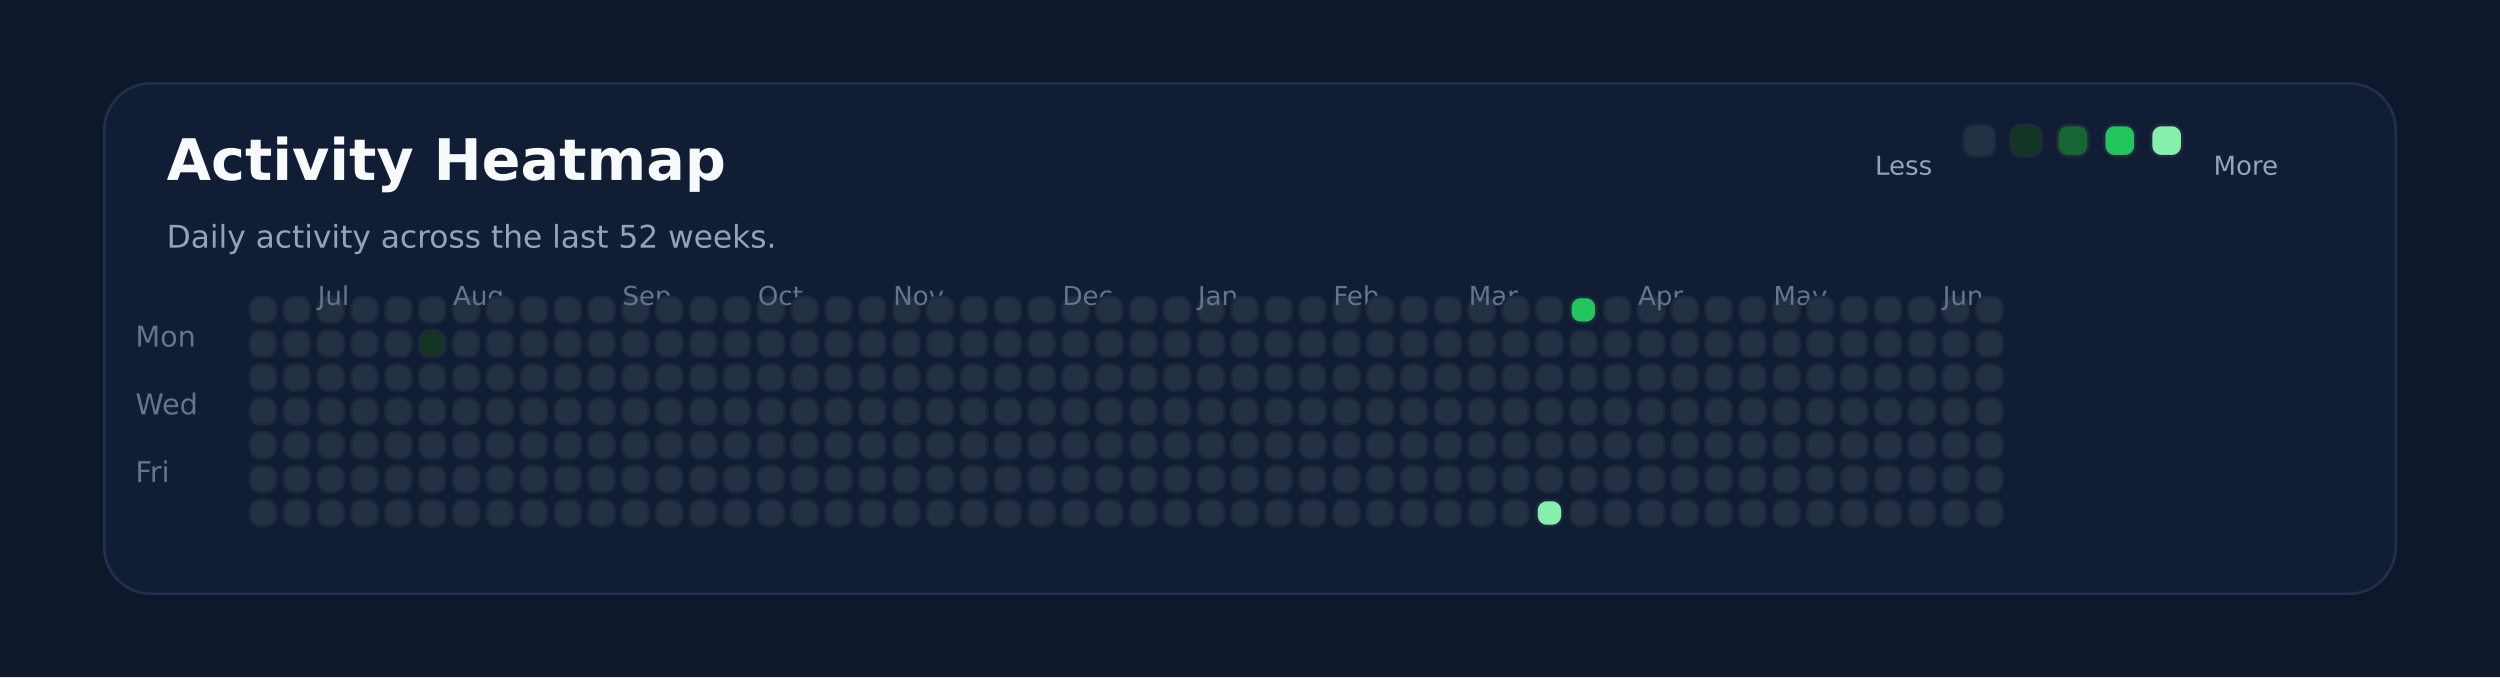
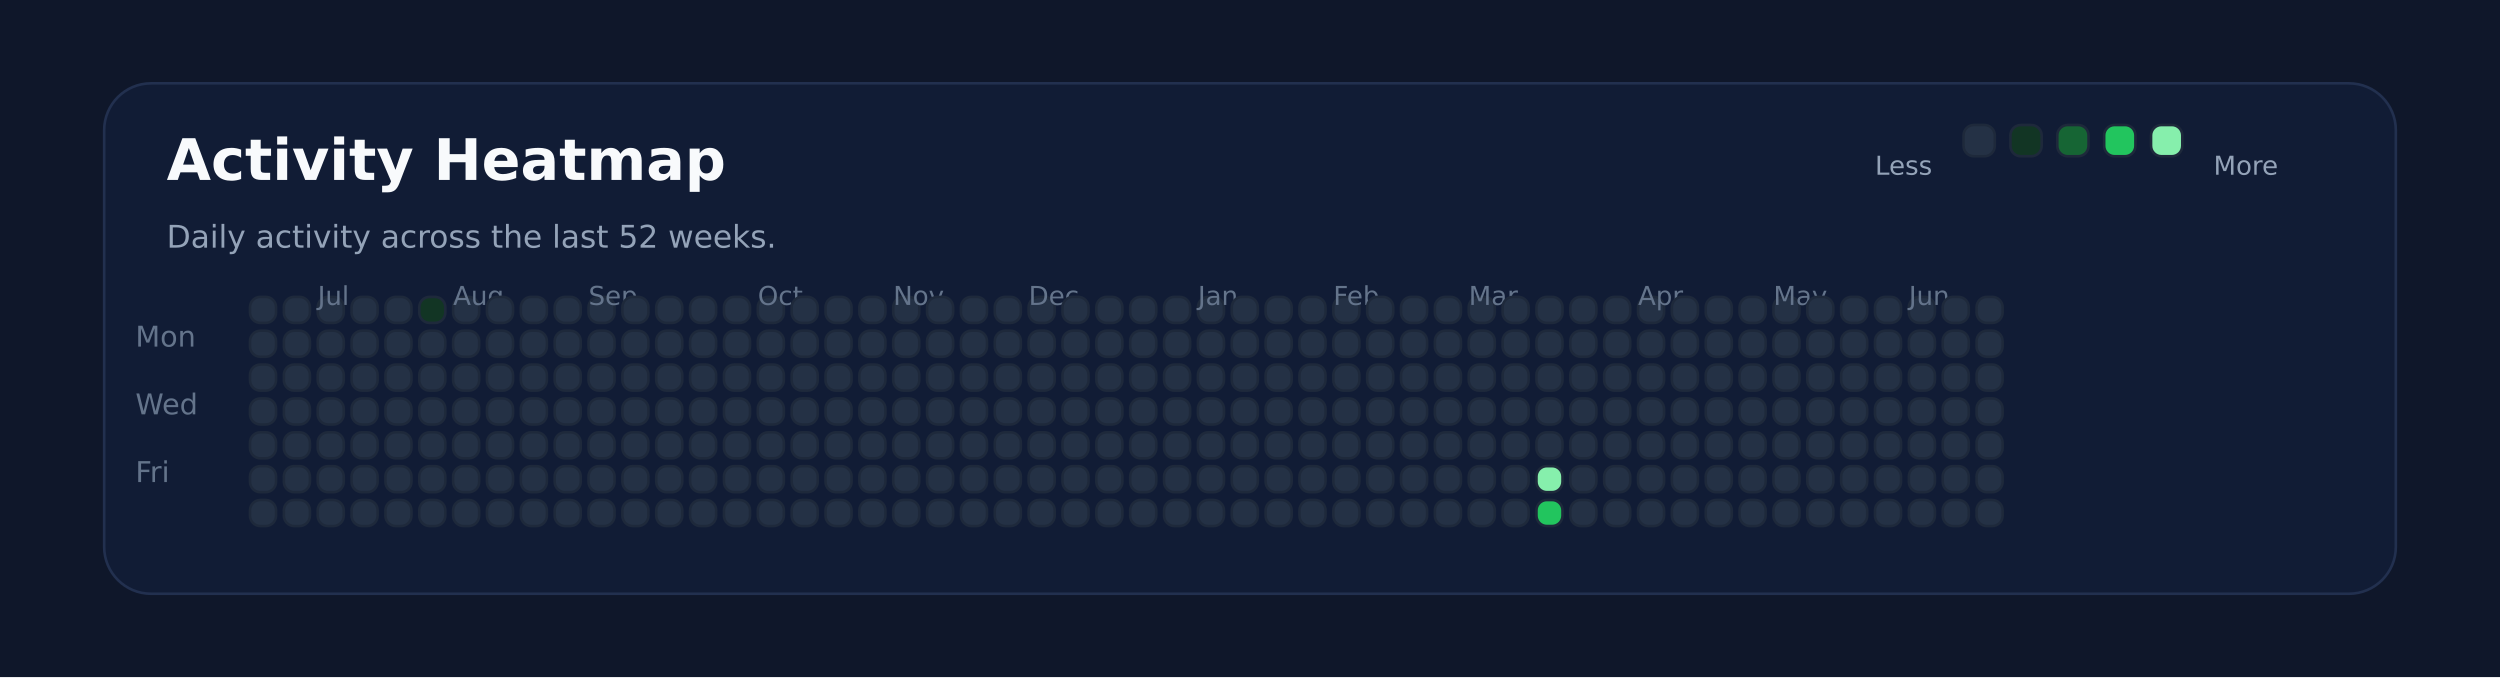
<svg xmlns="http://www.w3.org/2000/svg" xmlns:ns1="http://svgjs.dev/svgjs" version="1.1" width="960" height="260" viewBox="0 0 960 260">
  <rect width="960" height="260" fill="#0f172a" />
  <rect width="880" height="196" x="40" y="32" rx="18" ry="18" fill="#111c35" stroke-width="1" stroke="#22304f" />
  <text x="64" y="69.102" font-size="22" font-family="DejaVu Sans" font-weight="700" fill="#f8fafc" ns1:data="{&quot;leading&quot;:&quot;1.3&quot;}">Activity Heatmap</text>
  <text x="64" y="95.102" font-size="12" font-family="DejaVu Sans" font-weight="400" fill="#94a3b8" ns1:data="{&quot;leading&quot;:&quot;1.3&quot;}">Daily activity across the last 52 weeks.</text>
  <text x="52" y="133.102" font-size="11" font-family="DejaVu Sans" font-weight="400" fill="#64748b" ns1:data="{&quot;leading&quot;:&quot;1.3&quot;}">Mon</text>
  <text x="52" y="159.102" font-size="11" font-family="DejaVu Sans" font-weight="400" fill="#64748b" ns1:data="{&quot;leading&quot;:&quot;1.3&quot;}">Wed</text>
  <text x="52" y="185.102" font-size="11" font-family="DejaVu Sans" font-weight="400" fill="#64748b" ns1:data="{&quot;leading&quot;:&quot;1.3&quot;}">Fri</text>
  <rect width="10" height="10" x="96" y="114" rx="4" ry="4" fill="#243145" stroke-width="1" stroke="#1e293b" />
  <rect width="10" height="10" x="96" y="127" rx="4" ry="4" fill="#243145" stroke-width="1" stroke="#1e293b" />
  <rect width="10" height="10" x="96" y="140" rx="4" ry="4" fill="#243145" stroke-width="1" stroke="#1e293b" />
  <rect width="10" height="10" x="96" y="153" rx="4" ry="4" fill="#243145" stroke-width="1" stroke="#1e293b" />
  <rect width="10" height="10" x="96" y="166" rx="4" ry="4" fill="#243145" stroke-width="1" stroke="#1e293b" />
  <rect width="10" height="10" x="96" y="179" rx="4" ry="4" fill="#243145" stroke-width="1" stroke="#1e293b" />
  <rect width="10" height="10" x="96" y="192" rx="4" ry="4" fill="#243145" stroke-width="1" stroke="#1e293b" />
  <rect width="10" height="10" x="109" y="114" rx="4" ry="4" fill="#243145" stroke-width="1" stroke="#1e293b" />
  <rect width="10" height="10" x="109" y="127" rx="4" ry="4" fill="#243145" stroke-width="1" stroke="#1e293b" />
  <rect width="10" height="10" x="109" y="140" rx="4" ry="4" fill="#243145" stroke-width="1" stroke="#1e293b" />
  <rect width="10" height="10" x="109" y="153" rx="4" ry="4" fill="#243145" stroke-width="1" stroke="#1e293b" />
  <rect width="10" height="10" x="109" y="166" rx="4" ry="4" fill="#243145" stroke-width="1" stroke="#1e293b" />
  <rect width="10" height="10" x="109" y="179" rx="4" ry="4" fill="#243145" stroke-width="1" stroke="#1e293b" />
  <rect width="10" height="10" x="109" y="192" rx="4" ry="4" fill="#243145" stroke-width="1" stroke="#1e293b" />
  <rect width="10" height="10" x="122" y="114" rx="4" ry="4" fill="#243145" stroke-width="1" stroke="#1e293b" />
+   <text x="122" y="117.102" font-size="10" font-family="DejaVu Sans" font-weight="400" fill="#64748b" ns1:data="{&quot;leading&quot;:&quot;1.3&quot;}">Jul</text>
  <rect width="10" height="10" x="122" y="127" rx="4" ry="4" fill="#243145" stroke-width="1" stroke="#1e293b" />
-   <text x="122" y="117.102" font-size="10" font-family="DejaVu Sans" font-weight="400" fill="#64748b" ns1:data="{&quot;leading&quot;:&quot;1.3&quot;}">Jul</text>
  <rect width="10" height="10" x="122" y="140" rx="4" ry="4" fill="#243145" stroke-width="1" stroke="#1e293b" />
  <rect width="10" height="10" x="122" y="153" rx="4" ry="4" fill="#243145" stroke-width="1" stroke="#1e293b" />
  <rect width="10" height="10" x="122" y="166" rx="4" ry="4" fill="#243145" stroke-width="1" stroke="#1e293b" />
  <rect width="10" height="10" x="122" y="179" rx="4" ry="4" fill="#243145" stroke-width="1" stroke="#1e293b" />
  <rect width="10" height="10" x="122" y="192" rx="4" ry="4" fill="#243145" stroke-width="1" stroke="#1e293b" />
  <rect width="10" height="10" x="135" y="114" rx="4" ry="4" fill="#243145" stroke-width="1" stroke="#1e293b" />
  <rect width="10" height="10" x="135" y="127" rx="4" ry="4" fill="#243145" stroke-width="1" stroke="#1e293b" />
  <rect width="10" height="10" x="135" y="140" rx="4" ry="4" fill="#243145" stroke-width="1" stroke="#1e293b" />
  <rect width="10" height="10" x="135" y="153" rx="4" ry="4" fill="#243145" stroke-width="1" stroke="#1e293b" />
  <rect width="10" height="10" x="135" y="166" rx="4" ry="4" fill="#243145" stroke-width="1" stroke="#1e293b" />
  <rect width="10" height="10" x="135" y="179" rx="4" ry="4" fill="#243145" stroke-width="1" stroke="#1e293b" />
  <rect width="10" height="10" x="135" y="192" rx="4" ry="4" fill="#243145" stroke-width="1" stroke="#1e293b" />
  <rect width="10" height="10" x="148" y="114" rx="4" ry="4" fill="#243145" stroke-width="1" stroke="#1e293b" />
  <rect width="10" height="10" x="148" y="127" rx="4" ry="4" fill="#243145" stroke-width="1" stroke="#1e293b" />
  <rect width="10" height="10" x="148" y="140" rx="4" ry="4" fill="#243145" stroke-width="1" stroke="#1e293b" />
  <rect width="10" height="10" x="148" y="153" rx="4" ry="4" fill="#243145" stroke-width="1" stroke="#1e293b" />
  <rect width="10" height="10" x="148" y="166" rx="4" ry="4" fill="#243145" stroke-width="1" stroke="#1e293b" />
  <rect width="10" height="10" x="148" y="179" rx="4" ry="4" fill="#243145" stroke-width="1" stroke="#1e293b" />
  <rect width="10" height="10" x="148" y="192" rx="4" ry="4" fill="#243145" stroke-width="1" stroke="#1e293b" />
-   <rect width="10" height="10" x="161" y="114" rx="4" ry="4" fill="#243145" stroke-width="1" stroke="#1e293b" />
-   <rect width="10" height="10" x="161" y="127" rx="4" ry="4" fill="#123524" stroke-width="1" stroke="#1e293b" />
+   <rect width="10" height="10" x="161" y="114" rx="4" ry="4" fill="#123524" stroke-width="1" stroke="#1e293b" />
+   <rect width="10" height="10" x="161" y="127" rx="4" ry="4" fill="#243145" stroke-width="1" stroke="#1e293b" />
  <rect width="10" height="10" x="161" y="140" rx="4" ry="4" fill="#243145" stroke-width="1" stroke="#1e293b" />
  <rect width="10" height="10" x="161" y="153" rx="4" ry="4" fill="#243145" stroke-width="1" stroke="#1e293b" />
  <rect width="10" height="10" x="161" y="166" rx="4" ry="4" fill="#243145" stroke-width="1" stroke="#1e293b" />
  <rect width="10" height="10" x="161" y="179" rx="4" ry="4" fill="#243145" stroke-width="1" stroke="#1e293b" />
  <rect width="10" height="10" x="161" y="192" rx="4" ry="4" fill="#243145" stroke-width="1" stroke="#1e293b" />
  <rect width="10" height="10" x="174" y="114" rx="4" ry="4" fill="#243145" stroke-width="1" stroke="#1e293b" />
  <rect width="10" height="10" x="174" y="127" rx="4" ry="4" fill="#243145" stroke-width="1" stroke="#1e293b" />
  <rect width="10" height="10" x="174" y="140" rx="4" ry="4" fill="#243145" stroke-width="1" stroke="#1e293b" />
  <rect width="10" height="10" x="174" y="153" rx="4" ry="4" fill="#243145" stroke-width="1" stroke="#1e293b" />
+   <text x="174" y="117.102" font-size="10" font-family="DejaVu Sans" font-weight="400" fill="#64748b" ns1:data="{&quot;leading&quot;:&quot;1.3&quot;}">Aug</text>
  <rect width="10" height="10" x="174" y="166" rx="4" ry="4" fill="#243145" stroke-width="1" stroke="#1e293b" />
-   <text x="174" y="117.102" font-size="10" font-family="DejaVu Sans" font-weight="400" fill="#64748b" ns1:data="{&quot;leading&quot;:&quot;1.3&quot;}">Aug</text>
  <rect width="10" height="10" x="174" y="179" rx="4" ry="4" fill="#243145" stroke-width="1" stroke="#1e293b" />
  <rect width="10" height="10" x="174" y="192" rx="4" ry="4" fill="#243145" stroke-width="1" stroke="#1e293b" />
  <rect width="10" height="10" x="187" y="114" rx="4" ry="4" fill="#243145" stroke-width="1" stroke="#1e293b" />
  <rect width="10" height="10" x="187" y="127" rx="4" ry="4" fill="#243145" stroke-width="1" stroke="#1e293b" />
  <rect width="10" height="10" x="187" y="140" rx="4" ry="4" fill="#243145" stroke-width="1" stroke="#1e293b" />
  <rect width="10" height="10" x="187" y="153" rx="4" ry="4" fill="#243145" stroke-width="1" stroke="#1e293b" />
  <rect width="10" height="10" x="187" y="166" rx="4" ry="4" fill="#243145" stroke-width="1" stroke="#1e293b" />
  <rect width="10" height="10" x="187" y="179" rx="4" ry="4" fill="#243145" stroke-width="1" stroke="#1e293b" />
  <rect width="10" height="10" x="187" y="192" rx="4" ry="4" fill="#243145" stroke-width="1" stroke="#1e293b" />
  <rect width="10" height="10" x="200" y="114" rx="4" ry="4" fill="#243145" stroke-width="1" stroke="#1e293b" />
  <rect width="10" height="10" x="200" y="127" rx="4" ry="4" fill="#243145" stroke-width="1" stroke="#1e293b" />
  <rect width="10" height="10" x="200" y="140" rx="4" ry="4" fill="#243145" stroke-width="1" stroke="#1e293b" />
  <rect width="10" height="10" x="200" y="153" rx="4" ry="4" fill="#243145" stroke-width="1" stroke="#1e293b" />
  <rect width="10" height="10" x="200" y="166" rx="4" ry="4" fill="#243145" stroke-width="1" stroke="#1e293b" />
  <rect width="10" height="10" x="200" y="179" rx="4" ry="4" fill="#243145" stroke-width="1" stroke="#1e293b" />
  <rect width="10" height="10" x="200" y="192" rx="4" ry="4" fill="#243145" stroke-width="1" stroke="#1e293b" />
  <rect width="10" height="10" x="213" y="114" rx="4" ry="4" fill="#243145" stroke-width="1" stroke="#1e293b" />
  <rect width="10" height="10" x="213" y="127" rx="4" ry="4" fill="#243145" stroke-width="1" stroke="#1e293b" />
  <rect width="10" height="10" x="213" y="140" rx="4" ry="4" fill="#243145" stroke-width="1" stroke="#1e293b" />
  <rect width="10" height="10" x="213" y="153" rx="4" ry="4" fill="#243145" stroke-width="1" stroke="#1e293b" />
  <rect width="10" height="10" x="213" y="166" rx="4" ry="4" fill="#243145" stroke-width="1" stroke="#1e293b" />
  <rect width="10" height="10" x="213" y="179" rx="4" ry="4" fill="#243145" stroke-width="1" stroke="#1e293b" />
  <rect width="10" height="10" x="213" y="192" rx="4" ry="4" fill="#243145" stroke-width="1" stroke="#1e293b" />
  <rect width="10" height="10" x="226" y="114" rx="4" ry="4" fill="#243145" stroke-width="1" stroke="#1e293b" />
  <rect width="10" height="10" x="226" y="127" rx="4" ry="4" fill="#243145" stroke-width="1" stroke="#1e293b" />
  <rect width="10" height="10" x="226" y="140" rx="4" ry="4" fill="#243145" stroke-width="1" stroke="#1e293b" />
  <rect width="10" height="10" x="226" y="153" rx="4" ry="4" fill="#243145" stroke-width="1" stroke="#1e293b" />
  <rect width="10" height="10" x="226" y="166" rx="4" ry="4" fill="#243145" stroke-width="1" stroke="#1e293b" />
  <rect width="10" height="10" x="226" y="179" rx="4" ry="4" fill="#243145" stroke-width="1" stroke="#1e293b" />
  <rect width="10" height="10" x="226" y="192" rx="4" ry="4" fill="#243145" stroke-width="1" stroke="#1e293b" />
+   <text x="226" y="117.102" font-size="10" font-family="DejaVu Sans" font-weight="400" fill="#64748b" ns1:data="{&quot;leading&quot;:&quot;1.3&quot;}">Sep</text>
  <rect width="10" height="10" x="239" y="114" rx="4" ry="4" fill="#243145" stroke-width="1" stroke="#1e293b" />
-   <text x="239" y="117.102" font-size="10" font-family="DejaVu Sans" font-weight="400" fill="#64748b" ns1:data="{&quot;leading&quot;:&quot;1.3&quot;}">Sep</text>
  <rect width="10" height="10" x="239" y="127" rx="4" ry="4" fill="#243145" stroke-width="1" stroke="#1e293b" />
  <rect width="10" height="10" x="239" y="140" rx="4" ry="4" fill="#243145" stroke-width="1" stroke="#1e293b" />
  <rect width="10" height="10" x="239" y="153" rx="4" ry="4" fill="#243145" stroke-width="1" stroke="#1e293b" />
  <rect width="10" height="10" x="239" y="166" rx="4" ry="4" fill="#243145" stroke-width="1" stroke="#1e293b" />
  <rect width="10" height="10" x="239" y="179" rx="4" ry="4" fill="#243145" stroke-width="1" stroke="#1e293b" />
  <rect width="10" height="10" x="239" y="192" rx="4" ry="4" fill="#243145" stroke-width="1" stroke="#1e293b" />
  <rect width="10" height="10" x="252" y="114" rx="4" ry="4" fill="#243145" stroke-width="1" stroke="#1e293b" />
  <rect width="10" height="10" x="252" y="127" rx="4" ry="4" fill="#243145" stroke-width="1" stroke="#1e293b" />
  <rect width="10" height="10" x="252" y="140" rx="4" ry="4" fill="#243145" stroke-width="1" stroke="#1e293b" />
  <rect width="10" height="10" x="252" y="153" rx="4" ry="4" fill="#243145" stroke-width="1" stroke="#1e293b" />
  <rect width="10" height="10" x="252" y="166" rx="4" ry="4" fill="#243145" stroke-width="1" stroke="#1e293b" />
  <rect width="10" height="10" x="252" y="179" rx="4" ry="4" fill="#243145" stroke-width="1" stroke="#1e293b" />
  <rect width="10" height="10" x="252" y="192" rx="4" ry="4" fill="#243145" stroke-width="1" stroke="#1e293b" />
  <rect width="10" height="10" x="265" y="114" rx="4" ry="4" fill="#243145" stroke-width="1" stroke="#1e293b" />
  <rect width="10" height="10" x="265" y="127" rx="4" ry="4" fill="#243145" stroke-width="1" stroke="#1e293b" />
  <rect width="10" height="10" x="265" y="140" rx="4" ry="4" fill="#243145" stroke-width="1" stroke="#1e293b" />
  <rect width="10" height="10" x="265" y="153" rx="4" ry="4" fill="#243145" stroke-width="1" stroke="#1e293b" />
  <rect width="10" height="10" x="265" y="166" rx="4" ry="4" fill="#243145" stroke-width="1" stroke="#1e293b" />
  <rect width="10" height="10" x="265" y="179" rx="4" ry="4" fill="#243145" stroke-width="1" stroke="#1e293b" />
  <rect width="10" height="10" x="265" y="192" rx="4" ry="4" fill="#243145" stroke-width="1" stroke="#1e293b" />
  <rect width="10" height="10" x="278" y="114" rx="4" ry="4" fill="#243145" stroke-width="1" stroke="#1e293b" />
  <rect width="10" height="10" x="278" y="127" rx="4" ry="4" fill="#243145" stroke-width="1" stroke="#1e293b" />
  <rect width="10" height="10" x="278" y="140" rx="4" ry="4" fill="#243145" stroke-width="1" stroke="#1e293b" />
  <rect width="10" height="10" x="278" y="153" rx="4" ry="4" fill="#243145" stroke-width="1" stroke="#1e293b" />
  <rect width="10" height="10" x="278" y="166" rx="4" ry="4" fill="#243145" stroke-width="1" stroke="#1e293b" />
  <rect width="10" height="10" x="278" y="179" rx="4" ry="4" fill="#243145" stroke-width="1" stroke="#1e293b" />
  <rect width="10" height="10" x="278" y="192" rx="4" ry="4" fill="#243145" stroke-width="1" stroke="#1e293b" />
  <rect width="10" height="10" x="291" y="114" rx="4" ry="4" fill="#243145" stroke-width="1" stroke="#1e293b" />
  <rect width="10" height="10" x="291" y="127" rx="4" ry="4" fill="#243145" stroke-width="1" stroke="#1e293b" />
+   <text x="291" y="117.102" font-size="10" font-family="DejaVu Sans" font-weight="400" fill="#64748b" ns1:data="{&quot;leading&quot;:&quot;1.3&quot;}">Oct</text>
  <rect width="10" height="10" x="291" y="140" rx="4" ry="4" fill="#243145" stroke-width="1" stroke="#1e293b" />
-   <text x="291" y="117.102" font-size="10" font-family="DejaVu Sans" font-weight="400" fill="#64748b" ns1:data="{&quot;leading&quot;:&quot;1.3&quot;}">Oct</text>
  <rect width="10" height="10" x="291" y="153" rx="4" ry="4" fill="#243145" stroke-width="1" stroke="#1e293b" />
  <rect width="10" height="10" x="291" y="166" rx="4" ry="4" fill="#243145" stroke-width="1" stroke="#1e293b" />
  <rect width="10" height="10" x="291" y="179" rx="4" ry="4" fill="#243145" stroke-width="1" stroke="#1e293b" />
  <rect width="10" height="10" x="291" y="192" rx="4" ry="4" fill="#243145" stroke-width="1" stroke="#1e293b" />
  <rect width="10" height="10" x="304" y="114" rx="4" ry="4" fill="#243145" stroke-width="1" stroke="#1e293b" />
  <rect width="10" height="10" x="304" y="127" rx="4" ry="4" fill="#243145" stroke-width="1" stroke="#1e293b" />
  <rect width="10" height="10" x="304" y="140" rx="4" ry="4" fill="#243145" stroke-width="1" stroke="#1e293b" />
  <rect width="10" height="10" x="304" y="153" rx="4" ry="4" fill="#243145" stroke-width="1" stroke="#1e293b" />
  <rect width="10" height="10" x="304" y="166" rx="4" ry="4" fill="#243145" stroke-width="1" stroke="#1e293b" />
  <rect width="10" height="10" x="304" y="179" rx="4" ry="4" fill="#243145" stroke-width="1" stroke="#1e293b" />
  <rect width="10" height="10" x="304" y="192" rx="4" ry="4" fill="#243145" stroke-width="1" stroke="#1e293b" />
  <rect width="10" height="10" x="317" y="114" rx="4" ry="4" fill="#243145" stroke-width="1" stroke="#1e293b" />
  <rect width="10" height="10" x="317" y="127" rx="4" ry="4" fill="#243145" stroke-width="1" stroke="#1e293b" />
  <rect width="10" height="10" x="317" y="140" rx="4" ry="4" fill="#243145" stroke-width="1" stroke="#1e293b" />
  <rect width="10" height="10" x="317" y="153" rx="4" ry="4" fill="#243145" stroke-width="1" stroke="#1e293b" />
  <rect width="10" height="10" x="317" y="166" rx="4" ry="4" fill="#243145" stroke-width="1" stroke="#1e293b" />
  <rect width="10" height="10" x="317" y="179" rx="4" ry="4" fill="#243145" stroke-width="1" stroke="#1e293b" />
  <rect width="10" height="10" x="317" y="192" rx="4" ry="4" fill="#243145" stroke-width="1" stroke="#1e293b" />
  <rect width="10" height="10" x="330" y="114" rx="4" ry="4" fill="#243145" stroke-width="1" stroke="#1e293b" />
  <rect width="10" height="10" x="330" y="127" rx="4" ry="4" fill="#243145" stroke-width="1" stroke="#1e293b" />
  <rect width="10" height="10" x="330" y="140" rx="4" ry="4" fill="#243145" stroke-width="1" stroke="#1e293b" />
  <rect width="10" height="10" x="330" y="153" rx="4" ry="4" fill="#243145" stroke-width="1" stroke="#1e293b" />
  <rect width="10" height="10" x="330" y="166" rx="4" ry="4" fill="#243145" stroke-width="1" stroke="#1e293b" />
  <rect width="10" height="10" x="330" y="179" rx="4" ry="4" fill="#243145" stroke-width="1" stroke="#1e293b" />
  <rect width="10" height="10" x="330" y="192" rx="4" ry="4" fill="#243145" stroke-width="1" stroke="#1e293b" />
  <rect width="10" height="10" x="343" y="114" rx="4" ry="4" fill="#243145" stroke-width="1" stroke="#1e293b" />
  <rect width="10" height="10" x="343" y="127" rx="4" ry="4" fill="#243145" stroke-width="1" stroke="#1e293b" />
  <rect width="10" height="10" x="343" y="140" rx="4" ry="4" fill="#243145" stroke-width="1" stroke="#1e293b" />
  <rect width="10" height="10" x="343" y="153" rx="4" ry="4" fill="#243145" stroke-width="1" stroke="#1e293b" />
  <rect width="10" height="10" x="343" y="166" rx="4" ry="4" fill="#243145" stroke-width="1" stroke="#1e293b" />
+   <text x="343" y="117.102" font-size="10" font-family="DejaVu Sans" font-weight="400" fill="#64748b" ns1:data="{&quot;leading&quot;:&quot;1.3&quot;}">Nov</text>
  <rect width="10" height="10" x="343" y="179" rx="4" ry="4" fill="#243145" stroke-width="1" stroke="#1e293b" />
-   <text x="343" y="117.102" font-size="10" font-family="DejaVu Sans" font-weight="400" fill="#64748b" ns1:data="{&quot;leading&quot;:&quot;1.3&quot;}">Nov</text>
  <rect width="10" height="10" x="343" y="192" rx="4" ry="4" fill="#243145" stroke-width="1" stroke="#1e293b" />
  <rect width="10" height="10" x="356" y="114" rx="4" ry="4" fill="#243145" stroke-width="1" stroke="#1e293b" />
  <rect width="10" height="10" x="356" y="127" rx="4" ry="4" fill="#243145" stroke-width="1" stroke="#1e293b" />
  <rect width="10" height="10" x="356" y="140" rx="4" ry="4" fill="#243145" stroke-width="1" stroke="#1e293b" />
  <rect width="10" height="10" x="356" y="153" rx="4" ry="4" fill="#243145" stroke-width="1" stroke="#1e293b" />
  <rect width="10" height="10" x="356" y="166" rx="4" ry="4" fill="#243145" stroke-width="1" stroke="#1e293b" />
  <rect width="10" height="10" x="356" y="179" rx="4" ry="4" fill="#243145" stroke-width="1" stroke="#1e293b" />
  <rect width="10" height="10" x="356" y="192" rx="4" ry="4" fill="#243145" stroke-width="1" stroke="#1e293b" />
  <rect width="10" height="10" x="369" y="114" rx="4" ry="4" fill="#243145" stroke-width="1" stroke="#1e293b" />
  <rect width="10" height="10" x="369" y="127" rx="4" ry="4" fill="#243145" stroke-width="1" stroke="#1e293b" />
  <rect width="10" height="10" x="369" y="140" rx="4" ry="4" fill="#243145" stroke-width="1" stroke="#1e293b" />
  <rect width="10" height="10" x="369" y="153" rx="4" ry="4" fill="#243145" stroke-width="1" stroke="#1e293b" />
  <rect width="10" height="10" x="369" y="166" rx="4" ry="4" fill="#243145" stroke-width="1" stroke="#1e293b" />
  <rect width="10" height="10" x="369" y="179" rx="4" ry="4" fill="#243145" stroke-width="1" stroke="#1e293b" />
  <rect width="10" height="10" x="369" y="192" rx="4" ry="4" fill="#243145" stroke-width="1" stroke="#1e293b" />
  <rect width="10" height="10" x="382" y="114" rx="4" ry="4" fill="#243145" stroke-width="1" stroke="#1e293b" />
  <rect width="10" height="10" x="382" y="127" rx="4" ry="4" fill="#243145" stroke-width="1" stroke="#1e293b" />
  <rect width="10" height="10" x="382" y="140" rx="4" ry="4" fill="#243145" stroke-width="1" stroke="#1e293b" />
  <rect width="10" height="10" x="382" y="153" rx="4" ry="4" fill="#243145" stroke-width="1" stroke="#1e293b" />
  <rect width="10" height="10" x="382" y="166" rx="4" ry="4" fill="#243145" stroke-width="1" stroke="#1e293b" />
  <rect width="10" height="10" x="382" y="179" rx="4" ry="4" fill="#243145" stroke-width="1" stroke="#1e293b" />
  <rect width="10" height="10" x="382" y="192" rx="4" ry="4" fill="#243145" stroke-width="1" stroke="#1e293b" />
  <rect width="10" height="10" x="395" y="114" rx="4" ry="4" fill="#243145" stroke-width="1" stroke="#1e293b" />
  <rect width="10" height="10" x="395" y="127" rx="4" ry="4" fill="#243145" stroke-width="1" stroke="#1e293b" />
  <rect width="10" height="10" x="395" y="140" rx="4" ry="4" fill="#243145" stroke-width="1" stroke="#1e293b" />
  <rect width="10" height="10" x="395" y="153" rx="4" ry="4" fill="#243145" stroke-width="1" stroke="#1e293b" />
  <rect width="10" height="10" x="395" y="166" rx="4" ry="4" fill="#243145" stroke-width="1" stroke="#1e293b" />
  <rect width="10" height="10" x="395" y="179" rx="4" ry="4" fill="#243145" stroke-width="1" stroke="#1e293b" />
  <rect width="10" height="10" x="395" y="192" rx="4" ry="4" fill="#243145" stroke-width="1" stroke="#1e293b" />
+   <text x="395" y="117.102" font-size="10" font-family="DejaVu Sans" font-weight="400" fill="#64748b" ns1:data="{&quot;leading&quot;:&quot;1.3&quot;}">Dec</text>
  <rect width="10" height="10" x="408" y="114" rx="4" ry="4" fill="#243145" stroke-width="1" stroke="#1e293b" />
-   <text x="408" y="117.102" font-size="10" font-family="DejaVu Sans" font-weight="400" fill="#64748b" ns1:data="{&quot;leading&quot;:&quot;1.3&quot;}">Dec</text>
  <rect width="10" height="10" x="408" y="127" rx="4" ry="4" fill="#243145" stroke-width="1" stroke="#1e293b" />
  <rect width="10" height="10" x="408" y="140" rx="4" ry="4" fill="#243145" stroke-width="1" stroke="#1e293b" />
  <rect width="10" height="10" x="408" y="153" rx="4" ry="4" fill="#243145" stroke-width="1" stroke="#1e293b" />
  <rect width="10" height="10" x="408" y="166" rx="4" ry="4" fill="#243145" stroke-width="1" stroke="#1e293b" />
  <rect width="10" height="10" x="408" y="179" rx="4" ry="4" fill="#243145" stroke-width="1" stroke="#1e293b" />
  <rect width="10" height="10" x="408" y="192" rx="4" ry="4" fill="#243145" stroke-width="1" stroke="#1e293b" />
  <rect width="10" height="10" x="421" y="114" rx="4" ry="4" fill="#243145" stroke-width="1" stroke="#1e293b" />
  <rect width="10" height="10" x="421" y="127" rx="4" ry="4" fill="#243145" stroke-width="1" stroke="#1e293b" />
  <rect width="10" height="10" x="421" y="140" rx="4" ry="4" fill="#243145" stroke-width="1" stroke="#1e293b" />
  <rect width="10" height="10" x="421" y="153" rx="4" ry="4" fill="#243145" stroke-width="1" stroke="#1e293b" />
  <rect width="10" height="10" x="421" y="166" rx="4" ry="4" fill="#243145" stroke-width="1" stroke="#1e293b" />
  <rect width="10" height="10" x="421" y="179" rx="4" ry="4" fill="#243145" stroke-width="1" stroke="#1e293b" />
  <rect width="10" height="10" x="421" y="192" rx="4" ry="4" fill="#243145" stroke-width="1" stroke="#1e293b" />
  <rect width="10" height="10" x="434" y="114" rx="4" ry="4" fill="#243145" stroke-width="1" stroke="#1e293b" />
  <rect width="10" height="10" x="434" y="127" rx="4" ry="4" fill="#243145" stroke-width="1" stroke="#1e293b" />
  <rect width="10" height="10" x="434" y="140" rx="4" ry="4" fill="#243145" stroke-width="1" stroke="#1e293b" />
  <rect width="10" height="10" x="434" y="153" rx="4" ry="4" fill="#243145" stroke-width="1" stroke="#1e293b" />
  <rect width="10" height="10" x="434" y="166" rx="4" ry="4" fill="#243145" stroke-width="1" stroke="#1e293b" />
  <rect width="10" height="10" x="434" y="179" rx="4" ry="4" fill="#243145" stroke-width="1" stroke="#1e293b" />
  <rect width="10" height="10" x="434" y="192" rx="4" ry="4" fill="#243145" stroke-width="1" stroke="#1e293b" />
  <rect width="10" height="10" x="447" y="114" rx="4" ry="4" fill="#243145" stroke-width="1" stroke="#1e293b" />
  <rect width="10" height="10" x="447" y="127" rx="4" ry="4" fill="#243145" stroke-width="1" stroke="#1e293b" />
  <rect width="10" height="10" x="447" y="140" rx="4" ry="4" fill="#243145" stroke-width="1" stroke="#1e293b" />
  <rect width="10" height="10" x="447" y="153" rx="4" ry="4" fill="#243145" stroke-width="1" stroke="#1e293b" />
  <rect width="10" height="10" x="447" y="166" rx="4" ry="4" fill="#243145" stroke-width="1" stroke="#1e293b" />
  <rect width="10" height="10" x="447" y="179" rx="4" ry="4" fill="#243145" stroke-width="1" stroke="#1e293b" />
  <rect width="10" height="10" x="447" y="192" rx="4" ry="4" fill="#243145" stroke-width="1" stroke="#1e293b" />
  <rect width="10" height="10" x="460" y="114" rx="4" ry="4" fill="#243145" stroke-width="1" stroke="#1e293b" />
  <rect width="10" height="10" x="460" y="127" rx="4" ry="4" fill="#243145" stroke-width="1" stroke="#1e293b" />
  <rect width="10" height="10" x="460" y="140" rx="4" ry="4" fill="#243145" stroke-width="1" stroke="#1e293b" />
+   <text x="460" y="117.102" font-size="10" font-family="DejaVu Sans" font-weight="400" fill="#64748b" ns1:data="{&quot;leading&quot;:&quot;1.3&quot;}">Jan</text>
  <rect width="10" height="10" x="460" y="153" rx="4" ry="4" fill="#243145" stroke-width="1" stroke="#1e293b" />
-   <text x="460" y="117.102" font-size="10" font-family="DejaVu Sans" font-weight="400" fill="#64748b" ns1:data="{&quot;leading&quot;:&quot;1.3&quot;}">Jan</text>
  <rect width="10" height="10" x="460" y="166" rx="4" ry="4" fill="#243145" stroke-width="1" stroke="#1e293b" />
  <rect width="10" height="10" x="460" y="179" rx="4" ry="4" fill="#243145" stroke-width="1" stroke="#1e293b" />
  <rect width="10" height="10" x="460" y="192" rx="4" ry="4" fill="#243145" stroke-width="1" stroke="#1e293b" />
  <rect width="10" height="10" x="473" y="114" rx="4" ry="4" fill="#243145" stroke-width="1" stroke="#1e293b" />
  <rect width="10" height="10" x="473" y="127" rx="4" ry="4" fill="#243145" stroke-width="1" stroke="#1e293b" />
  <rect width="10" height="10" x="473" y="140" rx="4" ry="4" fill="#243145" stroke-width="1" stroke="#1e293b" />
  <rect width="10" height="10" x="473" y="153" rx="4" ry="4" fill="#243145" stroke-width="1" stroke="#1e293b" />
  <rect width="10" height="10" x="473" y="166" rx="4" ry="4" fill="#243145" stroke-width="1" stroke="#1e293b" />
  <rect width="10" height="10" x="473" y="179" rx="4" ry="4" fill="#243145" stroke-width="1" stroke="#1e293b" />
  <rect width="10" height="10" x="473" y="192" rx="4" ry="4" fill="#243145" stroke-width="1" stroke="#1e293b" />
  <rect width="10" height="10" x="486" y="114" rx="4" ry="4" fill="#243145" stroke-width="1" stroke="#1e293b" />
  <rect width="10" height="10" x="486" y="127" rx="4" ry="4" fill="#243145" stroke-width="1" stroke="#1e293b" />
  <rect width="10" height="10" x="486" y="140" rx="4" ry="4" fill="#243145" stroke-width="1" stroke="#1e293b" />
  <rect width="10" height="10" x="486" y="153" rx="4" ry="4" fill="#243145" stroke-width="1" stroke="#1e293b" />
  <rect width="10" height="10" x="486" y="166" rx="4" ry="4" fill="#243145" stroke-width="1" stroke="#1e293b" />
  <rect width="10" height="10" x="486" y="179" rx="4" ry="4" fill="#243145" stroke-width="1" stroke="#1e293b" />
  <rect width="10" height="10" x="486" y="192" rx="4" ry="4" fill="#243145" stroke-width="1" stroke="#1e293b" />
  <rect width="10" height="10" x="499" y="114" rx="4" ry="4" fill="#243145" stroke-width="1" stroke="#1e293b" />
  <rect width="10" height="10" x="499" y="127" rx="4" ry="4" fill="#243145" stroke-width="1" stroke="#1e293b" />
  <rect width="10" height="10" x="499" y="140" rx="4" ry="4" fill="#243145" stroke-width="1" stroke="#1e293b" />
  <rect width="10" height="10" x="499" y="153" rx="4" ry="4" fill="#243145" stroke-width="1" stroke="#1e293b" />
  <rect width="10" height="10" x="499" y="166" rx="4" ry="4" fill="#243145" stroke-width="1" stroke="#1e293b" />
  <rect width="10" height="10" x="499" y="179" rx="4" ry="4" fill="#243145" stroke-width="1" stroke="#1e293b" />
  <rect width="10" height="10" x="499" y="192" rx="4" ry="4" fill="#243145" stroke-width="1" stroke="#1e293b" />
  <rect width="10" height="10" x="512" y="114" rx="4" ry="4" fill="#243145" stroke-width="1" stroke="#1e293b" />
  <rect width="10" height="10" x="512" y="127" rx="4" ry="4" fill="#243145" stroke-width="1" stroke="#1e293b" />
  <rect width="10" height="10" x="512" y="140" rx="4" ry="4" fill="#243145" stroke-width="1" stroke="#1e293b" />
  <rect width="10" height="10" x="512" y="153" rx="4" ry="4" fill="#243145" stroke-width="1" stroke="#1e293b" />
  <rect width="10" height="10" x="512" y="166" rx="4" ry="4" fill="#243145" stroke-width="1" stroke="#1e293b" />
  <rect width="10" height="10" x="512" y="179" rx="4" ry="4" fill="#243145" stroke-width="1" stroke="#1e293b" />
+   <text x="512" y="117.102" font-size="10" font-family="DejaVu Sans" font-weight="400" fill="#64748b" ns1:data="{&quot;leading&quot;:&quot;1.3&quot;}">Feb</text>
  <rect width="10" height="10" x="512" y="192" rx="4" ry="4" fill="#243145" stroke-width="1" stroke="#1e293b" />
-   <text x="512" y="117.102" font-size="10" font-family="DejaVu Sans" font-weight="400" fill="#64748b" ns1:data="{&quot;leading&quot;:&quot;1.3&quot;}">Feb</text>
  <rect width="10" height="10" x="525" y="114" rx="4" ry="4" fill="#243145" stroke-width="1" stroke="#1e293b" />
  <rect width="10" height="10" x="525" y="127" rx="4" ry="4" fill="#243145" stroke-width="1" stroke="#1e293b" />
  <rect width="10" height="10" x="525" y="140" rx="4" ry="4" fill="#243145" stroke-width="1" stroke="#1e293b" />
  <rect width="10" height="10" x="525" y="153" rx="4" ry="4" fill="#243145" stroke-width="1" stroke="#1e293b" />
  <rect width="10" height="10" x="525" y="166" rx="4" ry="4" fill="#243145" stroke-width="1" stroke="#1e293b" />
  <rect width="10" height="10" x="525" y="179" rx="4" ry="4" fill="#243145" stroke-width="1" stroke="#1e293b" />
  <rect width="10" height="10" x="525" y="192" rx="4" ry="4" fill="#243145" stroke-width="1" stroke="#1e293b" />
  <rect width="10" height="10" x="538" y="114" rx="4" ry="4" fill="#243145" stroke-width="1" stroke="#1e293b" />
  <rect width="10" height="10" x="538" y="127" rx="4" ry="4" fill="#243145" stroke-width="1" stroke="#1e293b" />
  <rect width="10" height="10" x="538" y="140" rx="4" ry="4" fill="#243145" stroke-width="1" stroke="#1e293b" />
  <rect width="10" height="10" x="538" y="153" rx="4" ry="4" fill="#243145" stroke-width="1" stroke="#1e293b" />
  <rect width="10" height="10" x="538" y="166" rx="4" ry="4" fill="#243145" stroke-width="1" stroke="#1e293b" />
  <rect width="10" height="10" x="538" y="179" rx="4" ry="4" fill="#243145" stroke-width="1" stroke="#1e293b" />
  <rect width="10" height="10" x="538" y="192" rx="4" ry="4" fill="#243145" stroke-width="1" stroke="#1e293b" />
  <rect width="10" height="10" x="551" y="114" rx="4" ry="4" fill="#243145" stroke-width="1" stroke="#1e293b" />
  <rect width="10" height="10" x="551" y="127" rx="4" ry="4" fill="#243145" stroke-width="1" stroke="#1e293b" />
  <rect width="10" height="10" x="551" y="140" rx="4" ry="4" fill="#243145" stroke-width="1" stroke="#1e293b" />
  <rect width="10" height="10" x="551" y="153" rx="4" ry="4" fill="#243145" stroke-width="1" stroke="#1e293b" />
  <rect width="10" height="10" x="551" y="166" rx="4" ry="4" fill="#243145" stroke-width="1" stroke="#1e293b" />
  <rect width="10" height="10" x="551" y="179" rx="4" ry="4" fill="#243145" stroke-width="1" stroke="#1e293b" />
  <rect width="10" height="10" x="551" y="192" rx="4" ry="4" fill="#243145" stroke-width="1" stroke="#1e293b" />
  <rect width="10" height="10" x="564" y="114" rx="4" ry="4" fill="#243145" stroke-width="1" stroke="#1e293b" />
  <rect width="10" height="10" x="564" y="127" rx="4" ry="4" fill="#243145" stroke-width="1" stroke="#1e293b" />
  <rect width="10" height="10" x="564" y="140" rx="4" ry="4" fill="#243145" stroke-width="1" stroke="#1e293b" />
  <rect width="10" height="10" x="564" y="153" rx="4" ry="4" fill="#243145" stroke-width="1" stroke="#1e293b" />
  <rect width="10" height="10" x="564" y="166" rx="4" ry="4" fill="#243145" stroke-width="1" stroke="#1e293b" />
  <rect width="10" height="10" x="564" y="179" rx="4" ry="4" fill="#243145" stroke-width="1" stroke="#1e293b" />
+   <text x="564" y="117.102" font-size="10" font-family="DejaVu Sans" font-weight="400" fill="#64748b" ns1:data="{&quot;leading&quot;:&quot;1.3&quot;}">Mar</text>
  <rect width="10" height="10" x="564" y="192" rx="4" ry="4" fill="#243145" stroke-width="1" stroke="#1e293b" />
-   <text x="564" y="117.102" font-size="10" font-family="DejaVu Sans" font-weight="400" fill="#64748b" ns1:data="{&quot;leading&quot;:&quot;1.3&quot;}">Mar</text>
  <rect width="10" height="10" x="577" y="114" rx="4" ry="4" fill="#243145" stroke-width="1" stroke="#1e293b" />
  <rect width="10" height="10" x="577" y="127" rx="4" ry="4" fill="#243145" stroke-width="1" stroke="#1e293b" />
  <rect width="10" height="10" x="577" y="140" rx="4" ry="4" fill="#243145" stroke-width="1" stroke="#1e293b" />
  <rect width="10" height="10" x="577" y="153" rx="4" ry="4" fill="#243145" stroke-width="1" stroke="#1e293b" />
  <rect width="10" height="10" x="577" y="166" rx="4" ry="4" fill="#243145" stroke-width="1" stroke="#1e293b" />
  <rect width="10" height="10" x="577" y="179" rx="4" ry="4" fill="#243145" stroke-width="1" stroke="#1e293b" />
  <rect width="10" height="10" x="577" y="192" rx="4" ry="4" fill="#243145" stroke-width="1" stroke="#1e293b" />
  <rect width="10" height="10" x="590" y="114" rx="4" ry="4" fill="#243145" stroke-width="1" stroke="#1e293b" />
  <rect width="10" height="10" x="590" y="127" rx="4" ry="4" fill="#243145" stroke-width="1" stroke="#1e293b" />
  <rect width="10" height="10" x="590" y="140" rx="4" ry="4" fill="#243145" stroke-width="1" stroke="#1e293b" />
  <rect width="10" height="10" x="590" y="153" rx="4" ry="4" fill="#243145" stroke-width="1" stroke="#1e293b" />
  <rect width="10" height="10" x="590" y="166" rx="4" ry="4" fill="#243145" stroke-width="1" stroke="#1e293b" />
-   <rect width="10" height="10" x="590" y="179" rx="4" ry="4" fill="#243145" stroke-width="1" stroke="#1e293b" />
-   <rect width="10" height="10" x="590" y="192" rx="4" ry="4" fill="#86efac" stroke-width="1" stroke="#1e293b" />
-   <rect width="10" height="10" x="603" y="114" rx="4" ry="4" fill="#22c55e" stroke-width="1" stroke="#1e293b" />
+   <rect width="10" height="10" x="590" y="179" rx="4" ry="4" fill="#86efac" stroke-width="1" stroke="#1e293b" />
+   <rect width="10" height="10" x="590" y="192" rx="4" ry="4" fill="#22c55e" stroke-width="1" stroke="#1e293b" />
+   <rect width="10" height="10" x="603" y="114" rx="4" ry="4" fill="#243145" stroke-width="1" stroke="#1e293b" />
  <rect width="10" height="10" x="603" y="127" rx="4" ry="4" fill="#243145" stroke-width="1" stroke="#1e293b" />
  <rect width="10" height="10" x="603" y="140" rx="4" ry="4" fill="#243145" stroke-width="1" stroke="#1e293b" />
  <rect width="10" height="10" x="603" y="153" rx="4" ry="4" fill="#243145" stroke-width="1" stroke="#1e293b" />
  <rect width="10" height="10" x="603" y="166" rx="4" ry="4" fill="#243145" stroke-width="1" stroke="#1e293b" />
  <rect width="10" height="10" x="603" y="179" rx="4" ry="4" fill="#243145" stroke-width="1" stroke="#1e293b" />
  <rect width="10" height="10" x="603" y="192" rx="4" ry="4" fill="#243145" stroke-width="1" stroke="#1e293b" />
  <rect width="10" height="10" x="616" y="114" rx="4" ry="4" fill="#243145" stroke-width="1" stroke="#1e293b" />
  <rect width="10" height="10" x="616" y="127" rx="4" ry="4" fill="#243145" stroke-width="1" stroke="#1e293b" />
  <rect width="10" height="10" x="616" y="140" rx="4" ry="4" fill="#243145" stroke-width="1" stroke="#1e293b" />
  <rect width="10" height="10" x="616" y="153" rx="4" ry="4" fill="#243145" stroke-width="1" stroke="#1e293b" />
  <rect width="10" height="10" x="616" y="166" rx="4" ry="4" fill="#243145" stroke-width="1" stroke="#1e293b" />
  <rect width="10" height="10" x="616" y="179" rx="4" ry="4" fill="#243145" stroke-width="1" stroke="#1e293b" />
  <rect width="10" height="10" x="616" y="192" rx="4" ry="4" fill="#243145" stroke-width="1" stroke="#1e293b" />
  <rect width="10" height="10" x="629" y="114" rx="4" ry="4" fill="#243145" stroke-width="1" stroke="#1e293b" />
  <rect width="10" height="10" x="629" y="127" rx="4" ry="4" fill="#243145" stroke-width="1" stroke="#1e293b" />
+   <text x="629" y="117.102" font-size="10" font-family="DejaVu Sans" font-weight="400" fill="#64748b" ns1:data="{&quot;leading&quot;:&quot;1.3&quot;}">Apr</text>
  <rect width="10" height="10" x="629" y="140" rx="4" ry="4" fill="#243145" stroke-width="1" stroke="#1e293b" />
-   <text x="629" y="117.102" font-size="10" font-family="DejaVu Sans" font-weight="400" fill="#64748b" ns1:data="{&quot;leading&quot;:&quot;1.3&quot;}">Apr</text>
  <rect width="10" height="10" x="629" y="153" rx="4" ry="4" fill="#243145" stroke-width="1" stroke="#1e293b" />
  <rect width="10" height="10" x="629" y="166" rx="4" ry="4" fill="#243145" stroke-width="1" stroke="#1e293b" />
  <rect width="10" height="10" x="629" y="179" rx="4" ry="4" fill="#243145" stroke-width="1" stroke="#1e293b" />
  <rect width="10" height="10" x="629" y="192" rx="4" ry="4" fill="#243145" stroke-width="1" stroke="#1e293b" />
  <rect width="10" height="10" x="642" y="114" rx="4" ry="4" fill="#243145" stroke-width="1" stroke="#1e293b" />
  <rect width="10" height="10" x="642" y="127" rx="4" ry="4" fill="#243145" stroke-width="1" stroke="#1e293b" />
  <rect width="10" height="10" x="642" y="140" rx="4" ry="4" fill="#243145" stroke-width="1" stroke="#1e293b" />
  <rect width="10" height="10" x="642" y="153" rx="4" ry="4" fill="#243145" stroke-width="1" stroke="#1e293b" />
  <rect width="10" height="10" x="642" y="166" rx="4" ry="4" fill="#243145" stroke-width="1" stroke="#1e293b" />
  <rect width="10" height="10" x="642" y="179" rx="4" ry="4" fill="#243145" stroke-width="1" stroke="#1e293b" />
  <rect width="10" height="10" x="642" y="192" rx="4" ry="4" fill="#243145" stroke-width="1" stroke="#1e293b" />
  <rect width="10" height="10" x="655" y="114" rx="4" ry="4" fill="#243145" stroke-width="1" stroke="#1e293b" />
  <rect width="10" height="10" x="655" y="127" rx="4" ry="4" fill="#243145" stroke-width="1" stroke="#1e293b" />
  <rect width="10" height="10" x="655" y="140" rx="4" ry="4" fill="#243145" stroke-width="1" stroke="#1e293b" />
  <rect width="10" height="10" x="655" y="153" rx="4" ry="4" fill="#243145" stroke-width="1" stroke="#1e293b" />
  <rect width="10" height="10" x="655" y="166" rx="4" ry="4" fill="#243145" stroke-width="1" stroke="#1e293b" />
  <rect width="10" height="10" x="655" y="179" rx="4" ry="4" fill="#243145" stroke-width="1" stroke="#1e293b" />
  <rect width="10" height="10" x="655" y="192" rx="4" ry="4" fill="#243145" stroke-width="1" stroke="#1e293b" />
  <rect width="10" height="10" x="668" y="114" rx="4" ry="4" fill="#243145" stroke-width="1" stroke="#1e293b" />
  <rect width="10" height="10" x="668" y="127" rx="4" ry="4" fill="#243145" stroke-width="1" stroke="#1e293b" />
  <rect width="10" height="10" x="668" y="140" rx="4" ry="4" fill="#243145" stroke-width="1" stroke="#1e293b" />
  <rect width="10" height="10" x="668" y="153" rx="4" ry="4" fill="#243145" stroke-width="1" stroke="#1e293b" />
  <rect width="10" height="10" x="668" y="166" rx="4" ry="4" fill="#243145" stroke-width="1" stroke="#1e293b" />
  <rect width="10" height="10" x="668" y="179" rx="4" ry="4" fill="#243145" stroke-width="1" stroke="#1e293b" />
  <rect width="10" height="10" x="668" y="192" rx="4" ry="4" fill="#243145" stroke-width="1" stroke="#1e293b" />
  <rect width="10" height="10" x="681" y="114" rx="4" ry="4" fill="#243145" stroke-width="1" stroke="#1e293b" />
  <rect width="10" height="10" x="681" y="127" rx="4" ry="4" fill="#243145" stroke-width="1" stroke="#1e293b" />
  <rect width="10" height="10" x="681" y="140" rx="4" ry="4" fill="#243145" stroke-width="1" stroke="#1e293b" />
  <rect width="10" height="10" x="681" y="153" rx="4" ry="4" fill="#243145" stroke-width="1" stroke="#1e293b" />
+   <text x="681" y="117.102" font-size="10" font-family="DejaVu Sans" font-weight="400" fill="#64748b" ns1:data="{&quot;leading&quot;:&quot;1.3&quot;}">May</text>
  <rect width="10" height="10" x="681" y="166" rx="4" ry="4" fill="#243145" stroke-width="1" stroke="#1e293b" />
-   <text x="681" y="117.102" font-size="10" font-family="DejaVu Sans" font-weight="400" fill="#64748b" ns1:data="{&quot;leading&quot;:&quot;1.3&quot;}">May</text>
  <rect width="10" height="10" x="681" y="179" rx="4" ry="4" fill="#243145" stroke-width="1" stroke="#1e293b" />
  <rect width="10" height="10" x="681" y="192" rx="4" ry="4" fill="#243145" stroke-width="1" stroke="#1e293b" />
  <rect width="10" height="10" x="694" y="114" rx="4" ry="4" fill="#243145" stroke-width="1" stroke="#1e293b" />
  <rect width="10" height="10" x="694" y="127" rx="4" ry="4" fill="#243145" stroke-width="1" stroke="#1e293b" />
  <rect width="10" height="10" x="694" y="140" rx="4" ry="4" fill="#243145" stroke-width="1" stroke="#1e293b" />
  <rect width="10" height="10" x="694" y="153" rx="4" ry="4" fill="#243145" stroke-width="1" stroke="#1e293b" />
  <rect width="10" height="10" x="694" y="166" rx="4" ry="4" fill="#243145" stroke-width="1" stroke="#1e293b" />
  <rect width="10" height="10" x="694" y="179" rx="4" ry="4" fill="#243145" stroke-width="1" stroke="#1e293b" />
  <rect width="10" height="10" x="694" y="192" rx="4" ry="4" fill="#243145" stroke-width="1" stroke="#1e293b" />
  <rect width="10" height="10" x="707" y="114" rx="4" ry="4" fill="#243145" stroke-width="1" stroke="#1e293b" />
  <rect width="10" height="10" x="707" y="127" rx="4" ry="4" fill="#243145" stroke-width="1" stroke="#1e293b" />
  <rect width="10" height="10" x="707" y="140" rx="4" ry="4" fill="#243145" stroke-width="1" stroke="#1e293b" />
  <rect width="10" height="10" x="707" y="153" rx="4" ry="4" fill="#243145" stroke-width="1" stroke="#1e293b" />
  <rect width="10" height="10" x="707" y="166" rx="4" ry="4" fill="#243145" stroke-width="1" stroke="#1e293b" />
  <rect width="10" height="10" x="707" y="179" rx="4" ry="4" fill="#243145" stroke-width="1" stroke="#1e293b" />
  <rect width="10" height="10" x="707" y="192" rx="4" ry="4" fill="#243145" stroke-width="1" stroke="#1e293b" />
  <rect width="10" height="10" x="720" y="114" rx="4" ry="4" fill="#243145" stroke-width="1" stroke="#1e293b" />
  <rect width="10" height="10" x="720" y="127" rx="4" ry="4" fill="#243145" stroke-width="1" stroke="#1e293b" />
  <rect width="10" height="10" x="720" y="140" rx="4" ry="4" fill="#243145" stroke-width="1" stroke="#1e293b" />
  <rect width="10" height="10" x="720" y="153" rx="4" ry="4" fill="#243145" stroke-width="1" stroke="#1e293b" />
  <rect width="10" height="10" x="720" y="166" rx="4" ry="4" fill="#243145" stroke-width="1" stroke="#1e293b" />
  <rect width="10" height="10" x="720" y="179" rx="4" ry="4" fill="#243145" stroke-width="1" stroke="#1e293b" />
  <rect width="10" height="10" x="720" y="192" rx="4" ry="4" fill="#243145" stroke-width="1" stroke="#1e293b" />
  <rect width="10" height="10" x="733" y="114" rx="4" ry="4" fill="#243145" stroke-width="1" stroke="#1e293b" />
  <rect width="10" height="10" x="733" y="127" rx="4" ry="4" fill="#243145" stroke-width="1" stroke="#1e293b" />
  <rect width="10" height="10" x="733" y="140" rx="4" ry="4" fill="#243145" stroke-width="1" stroke="#1e293b" />
  <rect width="10" height="10" x="733" y="153" rx="4" ry="4" fill="#243145" stroke-width="1" stroke="#1e293b" />
  <rect width="10" height="10" x="733" y="166" rx="4" ry="4" fill="#243145" stroke-width="1" stroke="#1e293b" />
  <rect width="10" height="10" x="733" y="179" rx="4" ry="4" fill="#243145" stroke-width="1" stroke="#1e293b" />
  <rect width="10" height="10" x="733" y="192" rx="4" ry="4" fill="#243145" stroke-width="1" stroke="#1e293b" />
+   <text x="733" y="117.102" font-size="10" font-family="DejaVu Sans" font-weight="400" fill="#64748b" ns1:data="{&quot;leading&quot;:&quot;1.3&quot;}">Jun</text>
  <rect width="10" height="10" x="746" y="114" rx="4" ry="4" fill="#243145" stroke-width="1" stroke="#1e293b" />
-   <text x="746" y="117.102" font-size="10" font-family="DejaVu Sans" font-weight="400" fill="#64748b" ns1:data="{&quot;leading&quot;:&quot;1.3&quot;}">Jun</text>
  <rect width="10" height="10" x="746" y="127" rx="4" ry="4" fill="#243145" stroke-width="1" stroke="#1e293b" />
  <rect width="10" height="10" x="746" y="140" rx="4" ry="4" fill="#243145" stroke-width="1" stroke="#1e293b" />
  <rect width="10" height="10" x="746" y="153" rx="4" ry="4" fill="#243145" stroke-width="1" stroke="#1e293b" />
  <rect width="10" height="10" x="746" y="166" rx="4" ry="4" fill="#243145" stroke-width="1" stroke="#1e293b" />
  <rect width="10" height="10" x="746" y="179" rx="4" ry="4" fill="#243145" stroke-width="1" stroke="#1e293b" />
  <rect width="10" height="10" x="746" y="192" rx="4" ry="4" fill="#243145" stroke-width="1" stroke="#1e293b" />
  <rect width="10" height="10" x="759" y="114" rx="4" ry="4" fill="#243145" stroke-width="1" stroke="#1e293b" />
  <rect width="10" height="10" x="759" y="127" rx="4" ry="4" fill="#243145" stroke-width="1" stroke="#1e293b" />
  <rect width="10" height="10" x="759" y="140" rx="4" ry="4" fill="#243145" stroke-width="1" stroke="#1e293b" />
  <rect width="10" height="10" x="759" y="153" rx="4" ry="4" fill="#243145" stroke-width="1" stroke="#1e293b" />
  <rect width="10" height="10" x="759" y="166" rx="4" ry="4" fill="#243145" stroke-width="1" stroke="#1e293b" />
  <rect width="10" height="10" x="759" y="179" rx="4" ry="4" fill="#243145" stroke-width="1" stroke="#1e293b" />
  <rect width="10" height="10" x="759" y="192" rx="4" ry="4" fill="#243145" stroke-width="1" stroke="#1e293b" />
  <text x="720" y="67.102" font-size="10" font-family="DejaVu Sans" font-weight="400" fill="#94a3b8" ns1:data="{&quot;leading&quot;:&quot;1.3&quot;}">Less</text>
  <rect width="12" height="12" x="754" y="48" rx="4" ry="4" fill="#243145" stroke-width="1" stroke="#1e293b" />
  <rect width="12" height="12" x="772" y="48" rx="4" ry="4" fill="#123524" stroke-width="1" stroke="#1e293b" />
  <rect width="12" height="12" x="790" y="48" rx="4" ry="4" fill="#166534" stroke-width="1" stroke="#1e293b" />
  <rect width="12" height="12" x="808" y="48" rx="4" ry="4" fill="#22c55e" stroke-width="1" stroke="#1e293b" />
  <rect width="12" height="12" x="826" y="48" rx="4" ry="4" fill="#86efac" stroke-width="1" stroke="#1e293b" />
  <text x="850" y="67.102" font-size="10" font-family="DejaVu Sans" font-weight="400" fill="#94a3b8" ns1:data="{&quot;leading&quot;:&quot;1.3&quot;}">More</text>
</svg>
